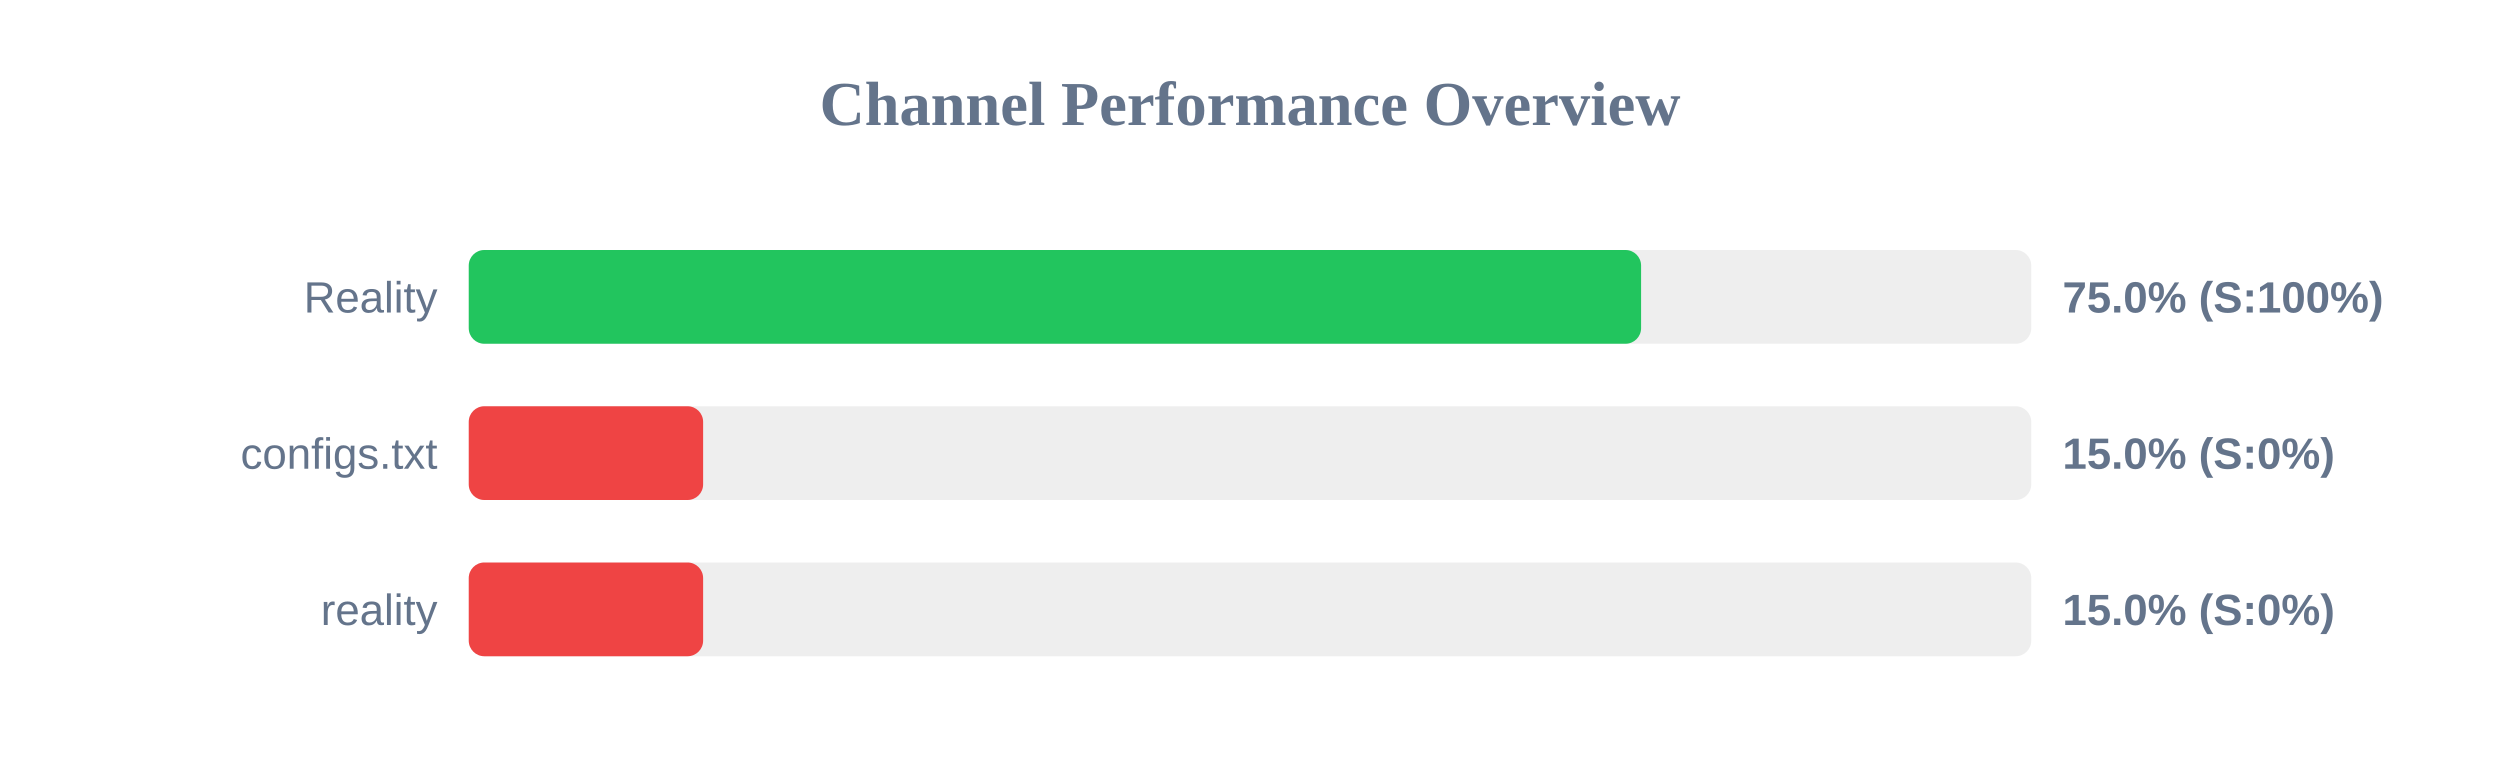
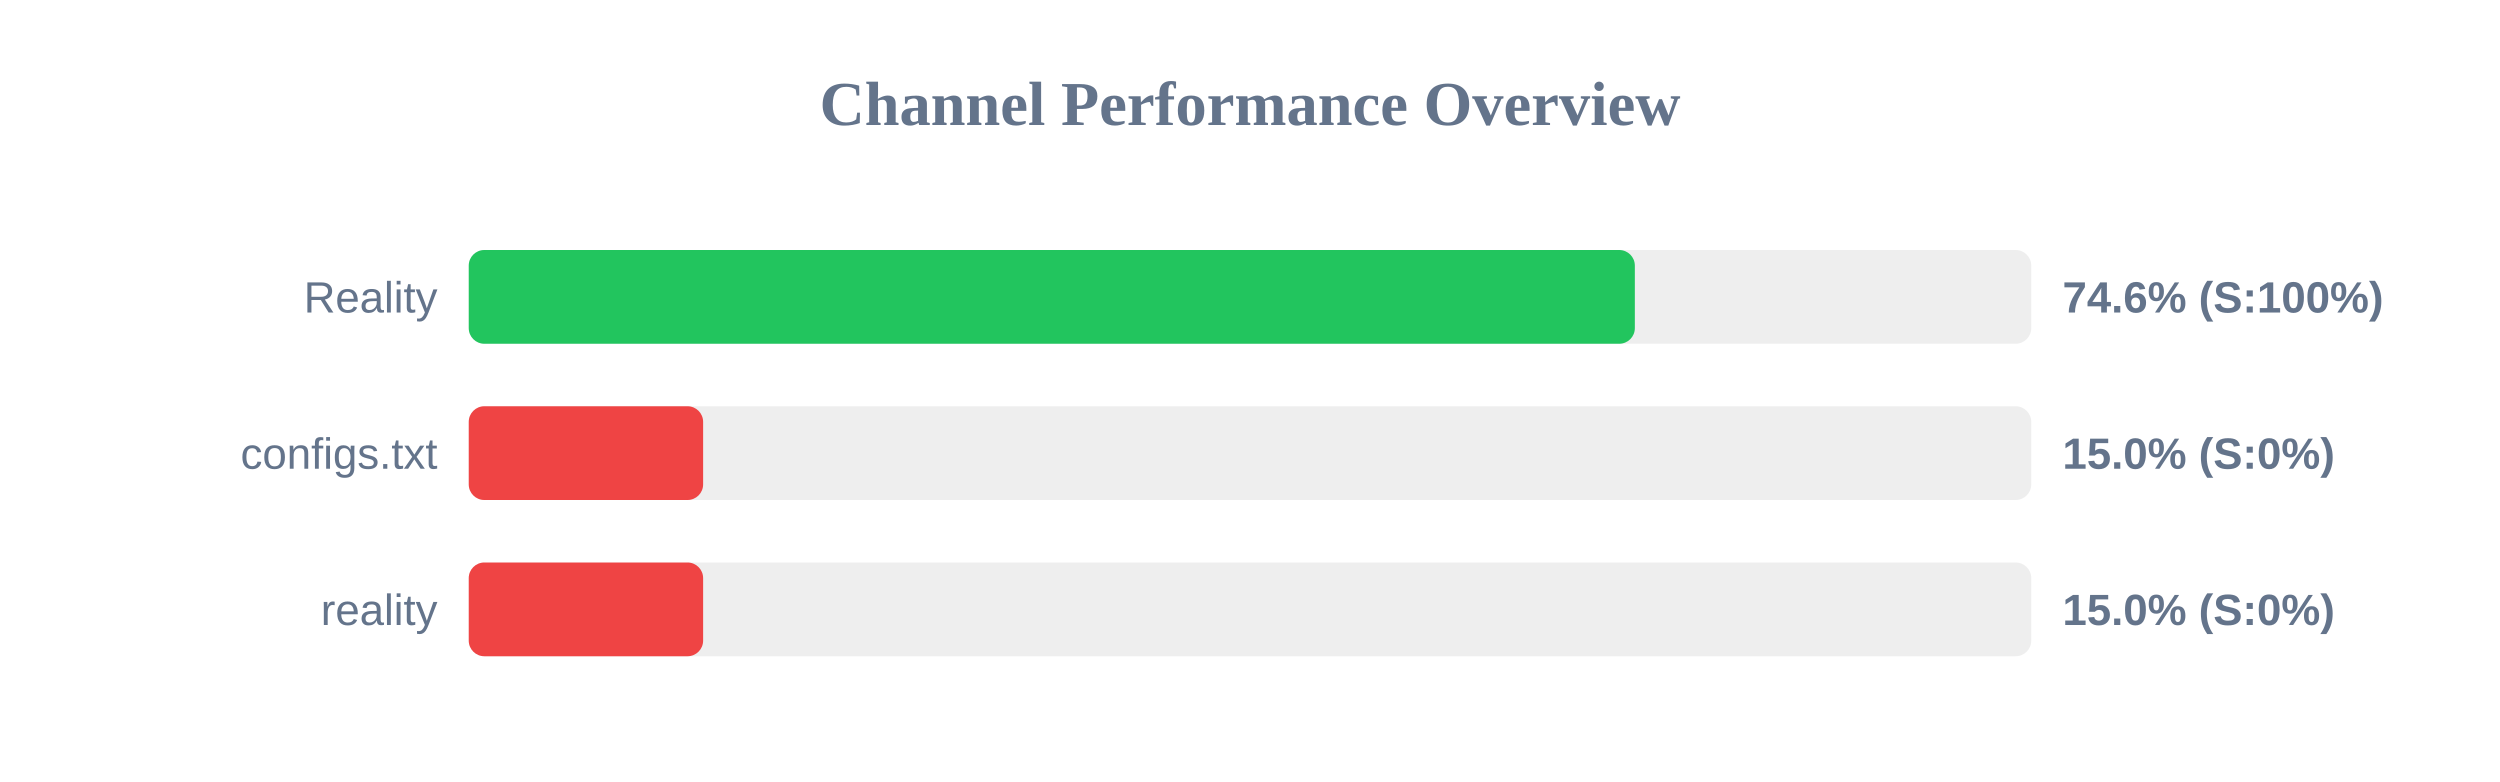
<svg xmlns="http://www.w3.org/2000/svg" width="800" height="250" version="1.1">
  <style>
        .row { font: 14px Arial; fill: #64748b; }
        .score { font: bold 14px Arial; fill: #64748b; }
    </style>
  <text x="400" y="40" text-anchor="middle" font-size="20px" font-weight="bold" fill="#64748b">Channel Performance Overview</text>
  <rect x="150" y="80" width="500" height="30" fill="#eee" rx="5" />
-   <rect x="150" y="80" width="375.15" height="30" fill="#22c55e" rx="5" />
+   <rect x="150" y="80" width="373.15" height="30" fill="#22c55e" rx="5" />
  <text x="140" y="100" text-anchor="end" class="row">Reality</text>
-   <text x="660" y="100" text-anchor="start" class="score">75.0% (S:100%)</text>
+   <text x="660" y="100" text-anchor="start" class="score">74.6% (S:100%)</text>
  <rect x="150" y="130" width="500" height="30" fill="#eee" rx="5" />
  <rect x="150" y="130" width="75.0" height="30" fill="#ef4444" rx="5" />
  <text x="140" y="150" text-anchor="end" class="row">configs.txt</text>
  <text x="660" y="150" text-anchor="start" class="score">15.0% (S:0%)</text>
  <rect x="150" y="180" width="500" height="30" fill="#eee" rx="5" />
  <rect x="150" y="180" width="75.0" height="30" fill="#ef4444" rx="5" />
  <text x="140" y="200" text-anchor="end" class="row">reality</text>
  <text x="660" y="200" text-anchor="start" class="score">15.0% (S:0%)</text>
</svg>
